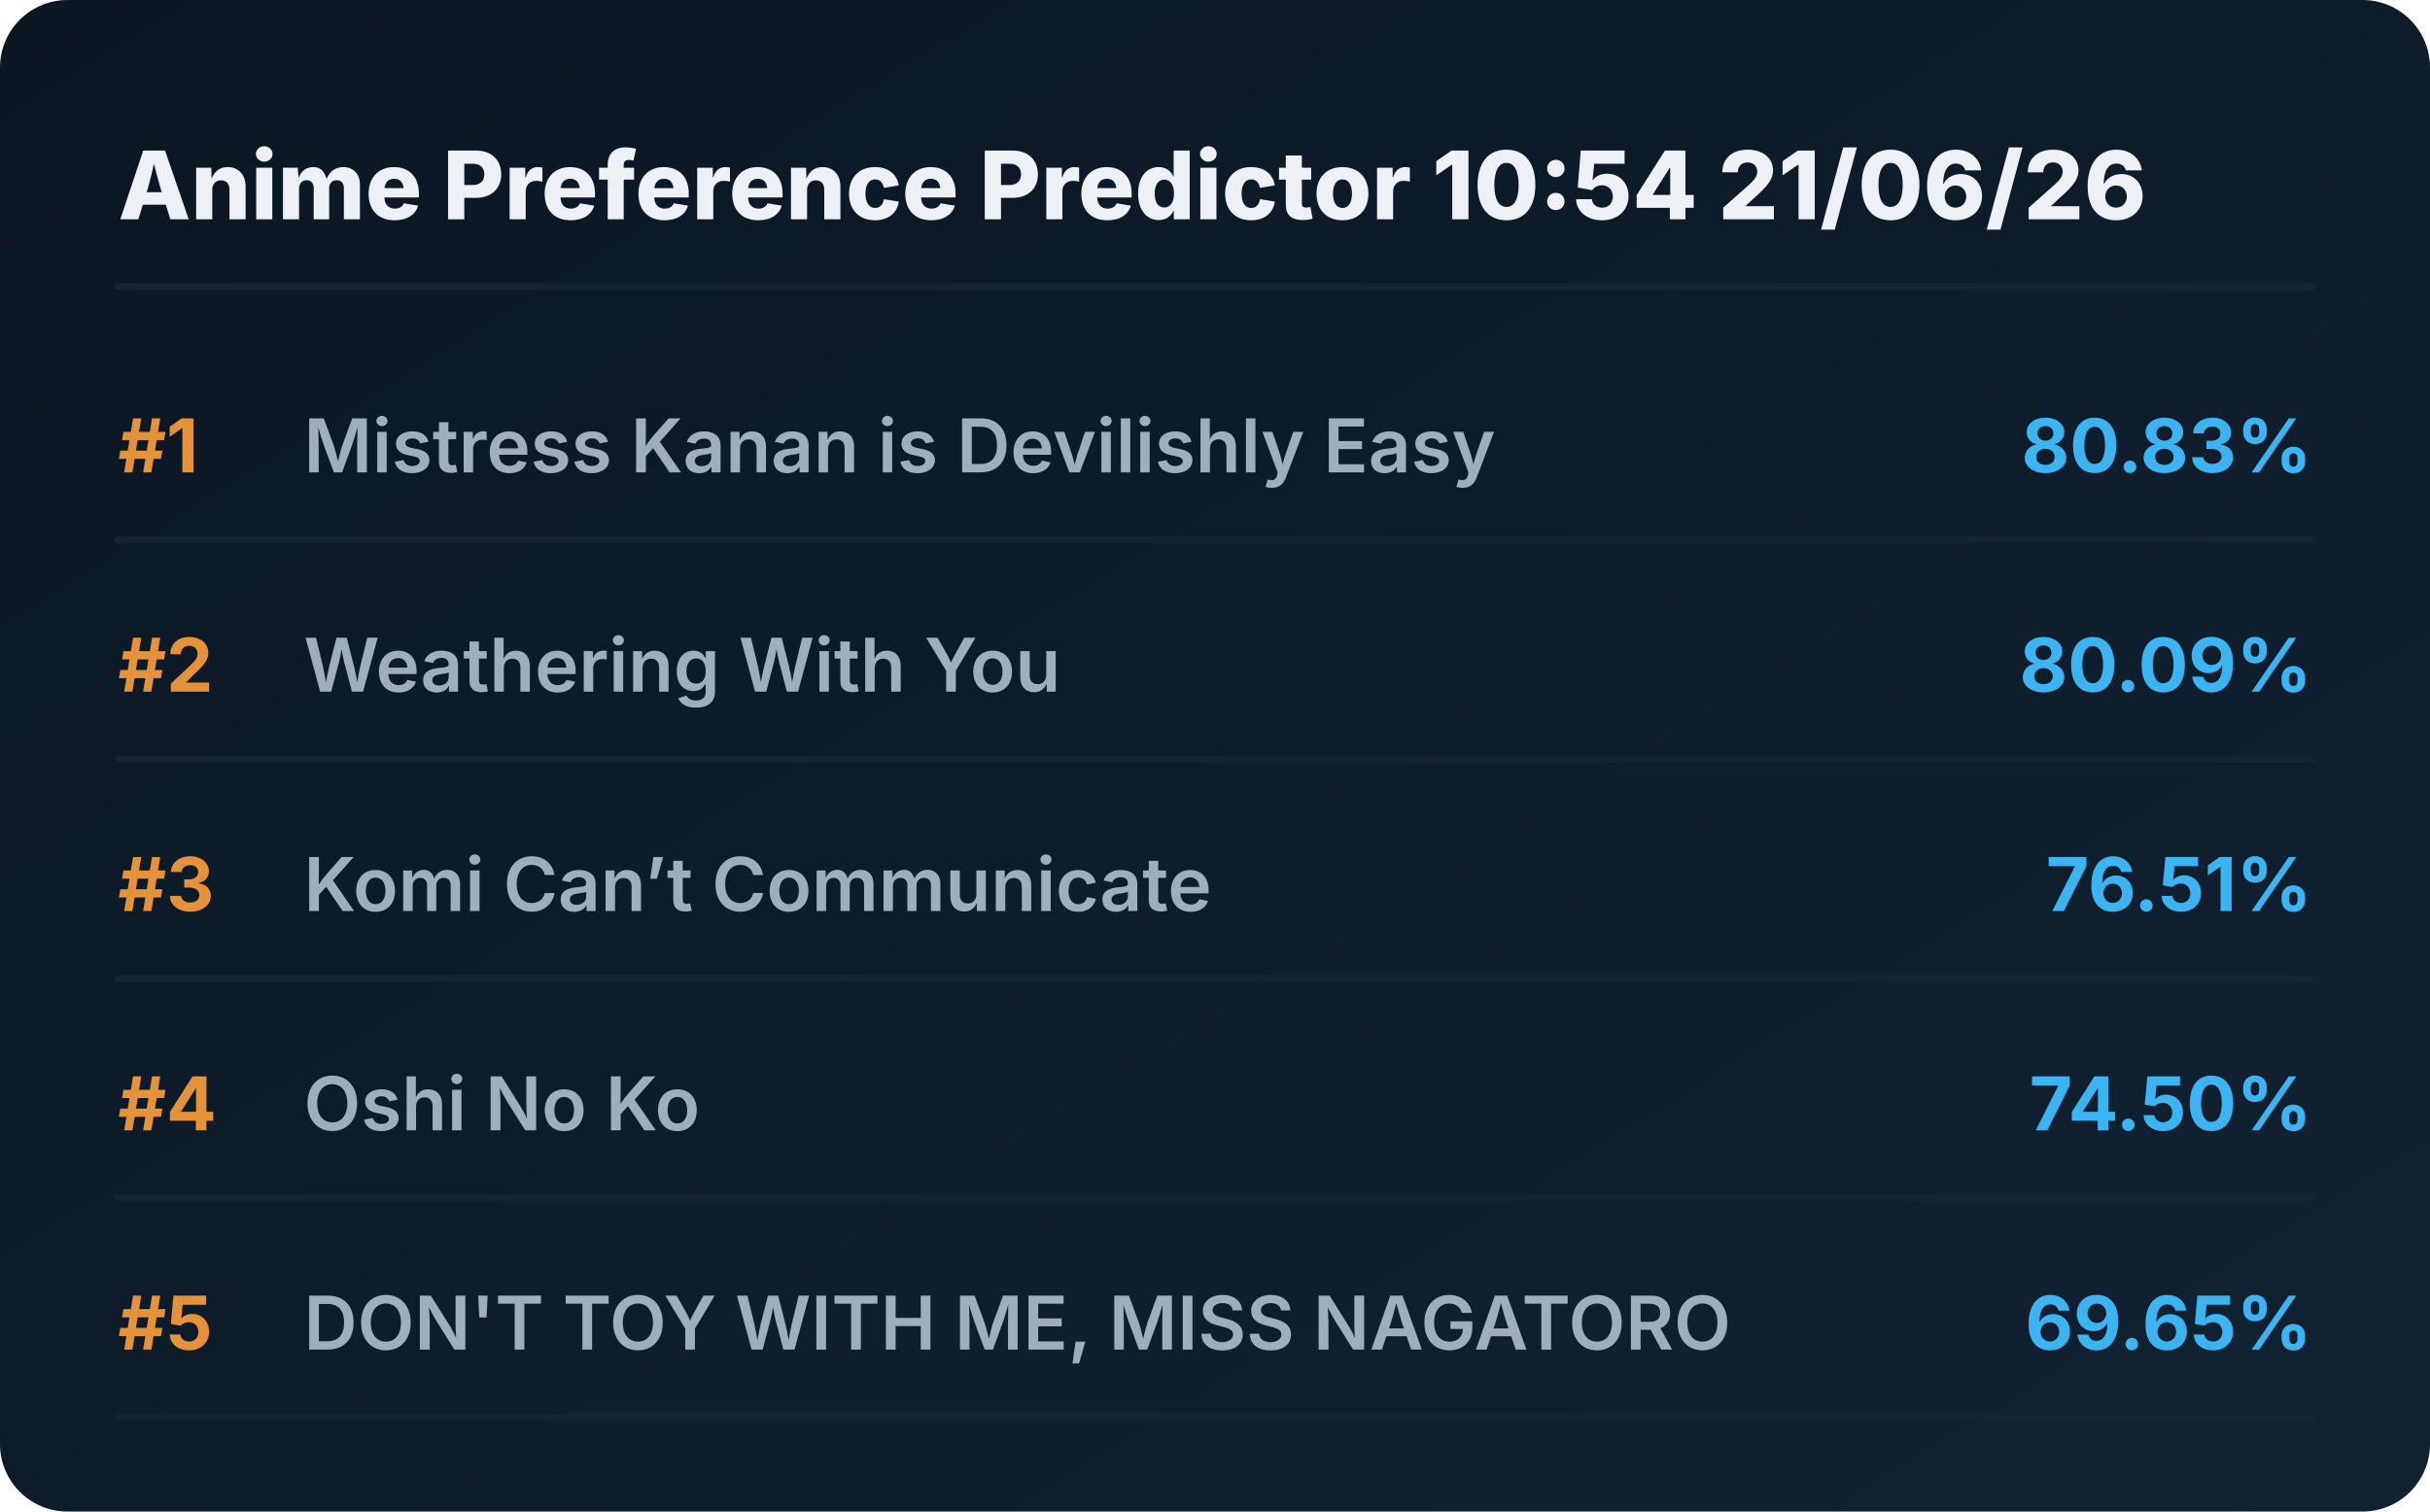
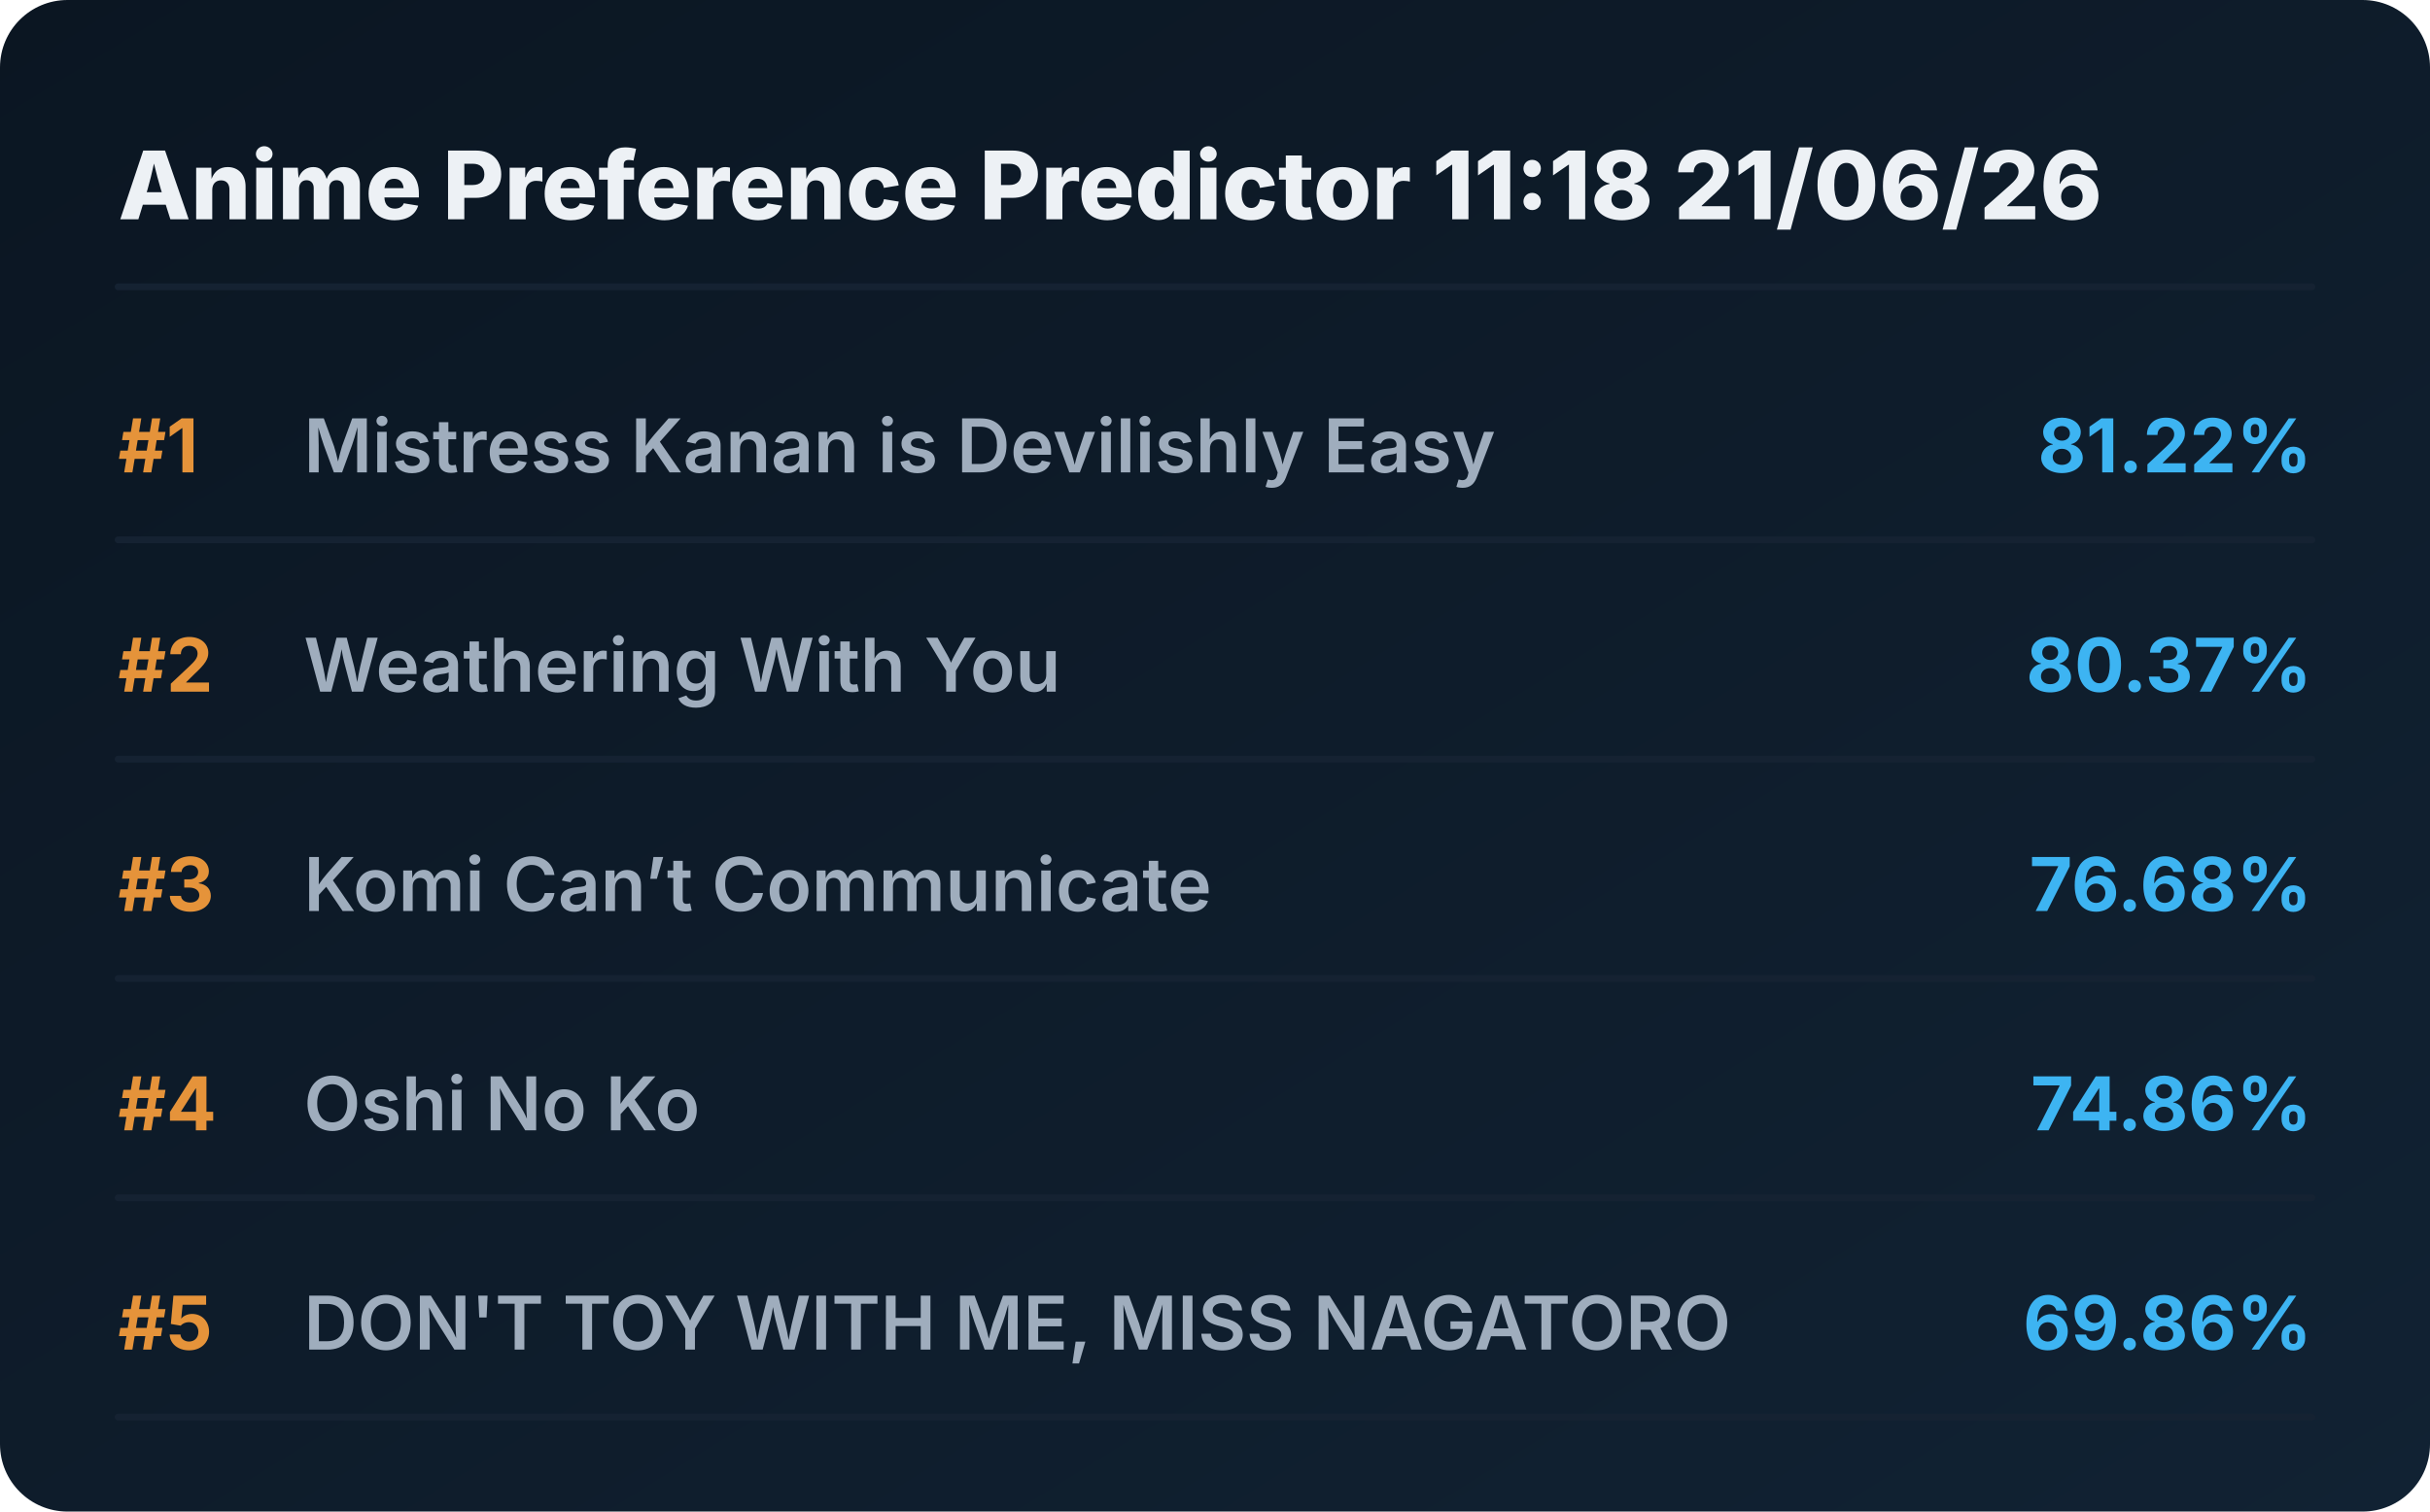
<svg xmlns="http://www.w3.org/2000/svg" viewBox="0 0 720 448" preserveAspectRatio="xMidYMid meet" style="width: 100%; height: auto; max-width: 720px;">
  <defs>
    <linearGradient id="boxGrad" x1="0%" y1="0%" x2="100%" y2="100%">
      <stop offset="0%" stop-color="#0b1622" />
      <stop offset="100%" stop-color="#112233" />
    </linearGradient>
    <clipPath id="titleClip">
      <rect x="90" y="0" width="510" height="100%" />
    </clipPath>
  </defs>
  <style>
    .bg { fill: url(#boxGrad); rx: 20px; }
    .header { font-family: 'Overpass', 'Inter', system-ui, sans-serif; font-weight: 800; font-size: 28px; fill: #edf1f5; }
    .rank { font-family: 'Overpass', 'Inter', system-ui, sans-serif; font-weight: 700; font-size: 22px; fill: #e5933a; }
    .title { font-family: 'Overpass', 'Inter', system-ui, sans-serif; font-weight: 600; font-size: 22px; fill: #9fadbd; }
    .score { font-family: 'Overpass', 'Inter', system-ui, sans-serif; font-weight: 700; font-size: 22px; fill: #3db4f2; }
    .line { stroke: #152232; stroke-width: 2; stroke-linecap: round; }
  </style>
  <rect class="bg" width="720" height="448" />
-   <text x="35" y="65" class="header">Anime Preference Predictor 10:54 21/06/26</text>
+   <text x="35" y="65" class="header">Anime Preference Predictor 11:18 21/06/26</text>
  <line x1="35" y1="85" x2="685" y2="85" class="line" />
  <g transform="translate(0, 0)">
    <text x="35" y="140" class="rank">#1</text>
    <text x="90" y="140" class="title">Mistress Kanan is Devilishly Easy</text>
-     <text x="685" y="140" class="score" text-anchor="end">80.83%</text>
+     <text x="685" y="140" class="score" text-anchor="end">81.22%</text>
    <line x1="35" y1="160" x2="685" y2="160" class="line" />
  </g>
  <g transform="translate(0, 65)">
    <text x="35" y="140" class="rank">#2</text>
    <text x="90" y="140" class="title">Weathering With You</text>
-     <text x="685" y="140" class="score" text-anchor="end">80.09%</text>
+     <text x="685" y="140" class="score" text-anchor="end">80.37%</text>
    <line x1="35" y1="160" x2="685" y2="160" class="line" />
  </g>
  <g transform="translate(0, 130)">
    <text x="35" y="140" class="rank">#3</text>
    <text x="90" y="140" class="title">Komi Can’t Communicate</text>
-     <text x="685" y="140" class="score" text-anchor="end">76.51%</text>
+     <text x="685" y="140" class="score" text-anchor="end">76.68%</text>
    <line x1="35" y1="160" x2="685" y2="160" class="line" />
  </g>
  <g transform="translate(0, 195)">
    <text x="35" y="140" class="rank">#4</text>
    <text x="90" y="140" class="title">Oshi No Ko</text>
-     <text x="685" y="140" class="score" text-anchor="end">74.50%</text>
+     <text x="685" y="140" class="score" text-anchor="end">74.86%</text>
    <line x1="35" y1="160" x2="685" y2="160" class="line" />
  </g>
  <g transform="translate(0, 260)">
    <text x="35" y="140" class="rank">#5</text>
    <text x="90" y="140" class="title">DON'T TOY WITH ME, MISS NAGATORO</text>
-     <text x="685" y="140" class="score" text-anchor="end">69.65%</text>
+     <text x="685" y="140" class="score" text-anchor="end">69.86%</text>
    <line x1="35" y1="160" x2="685" y2="160" class="line" />
  </g>
</svg>
